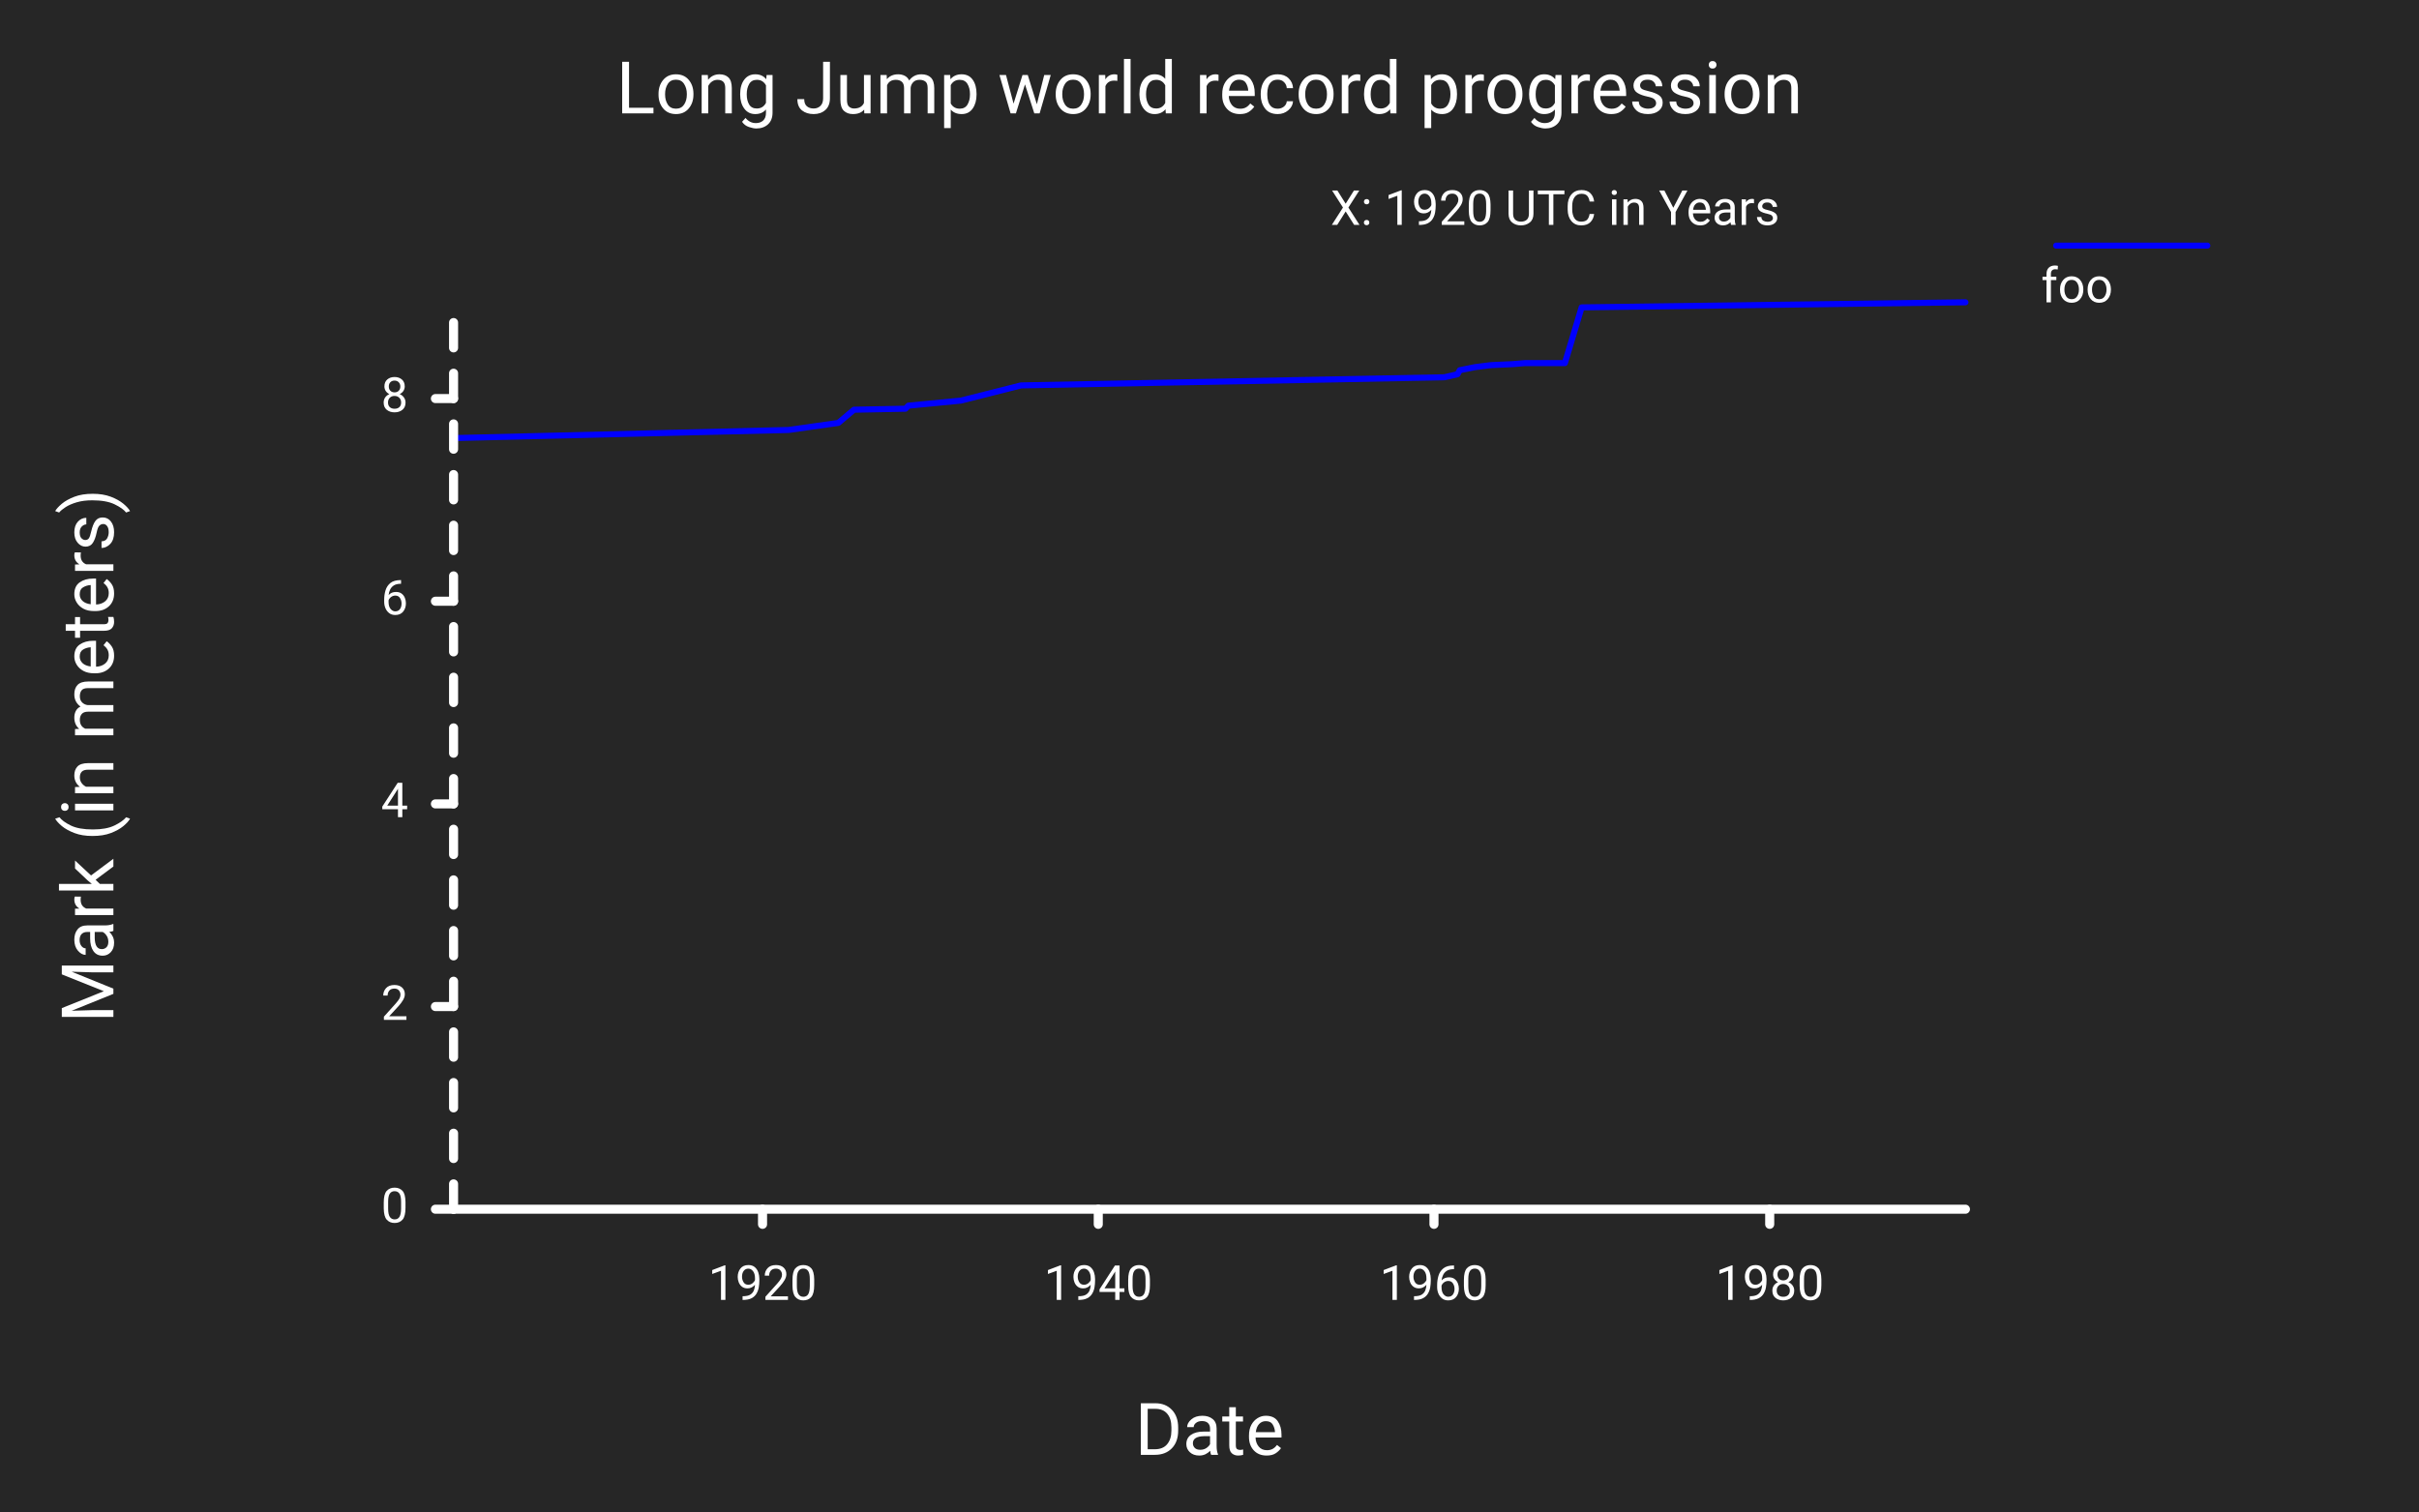
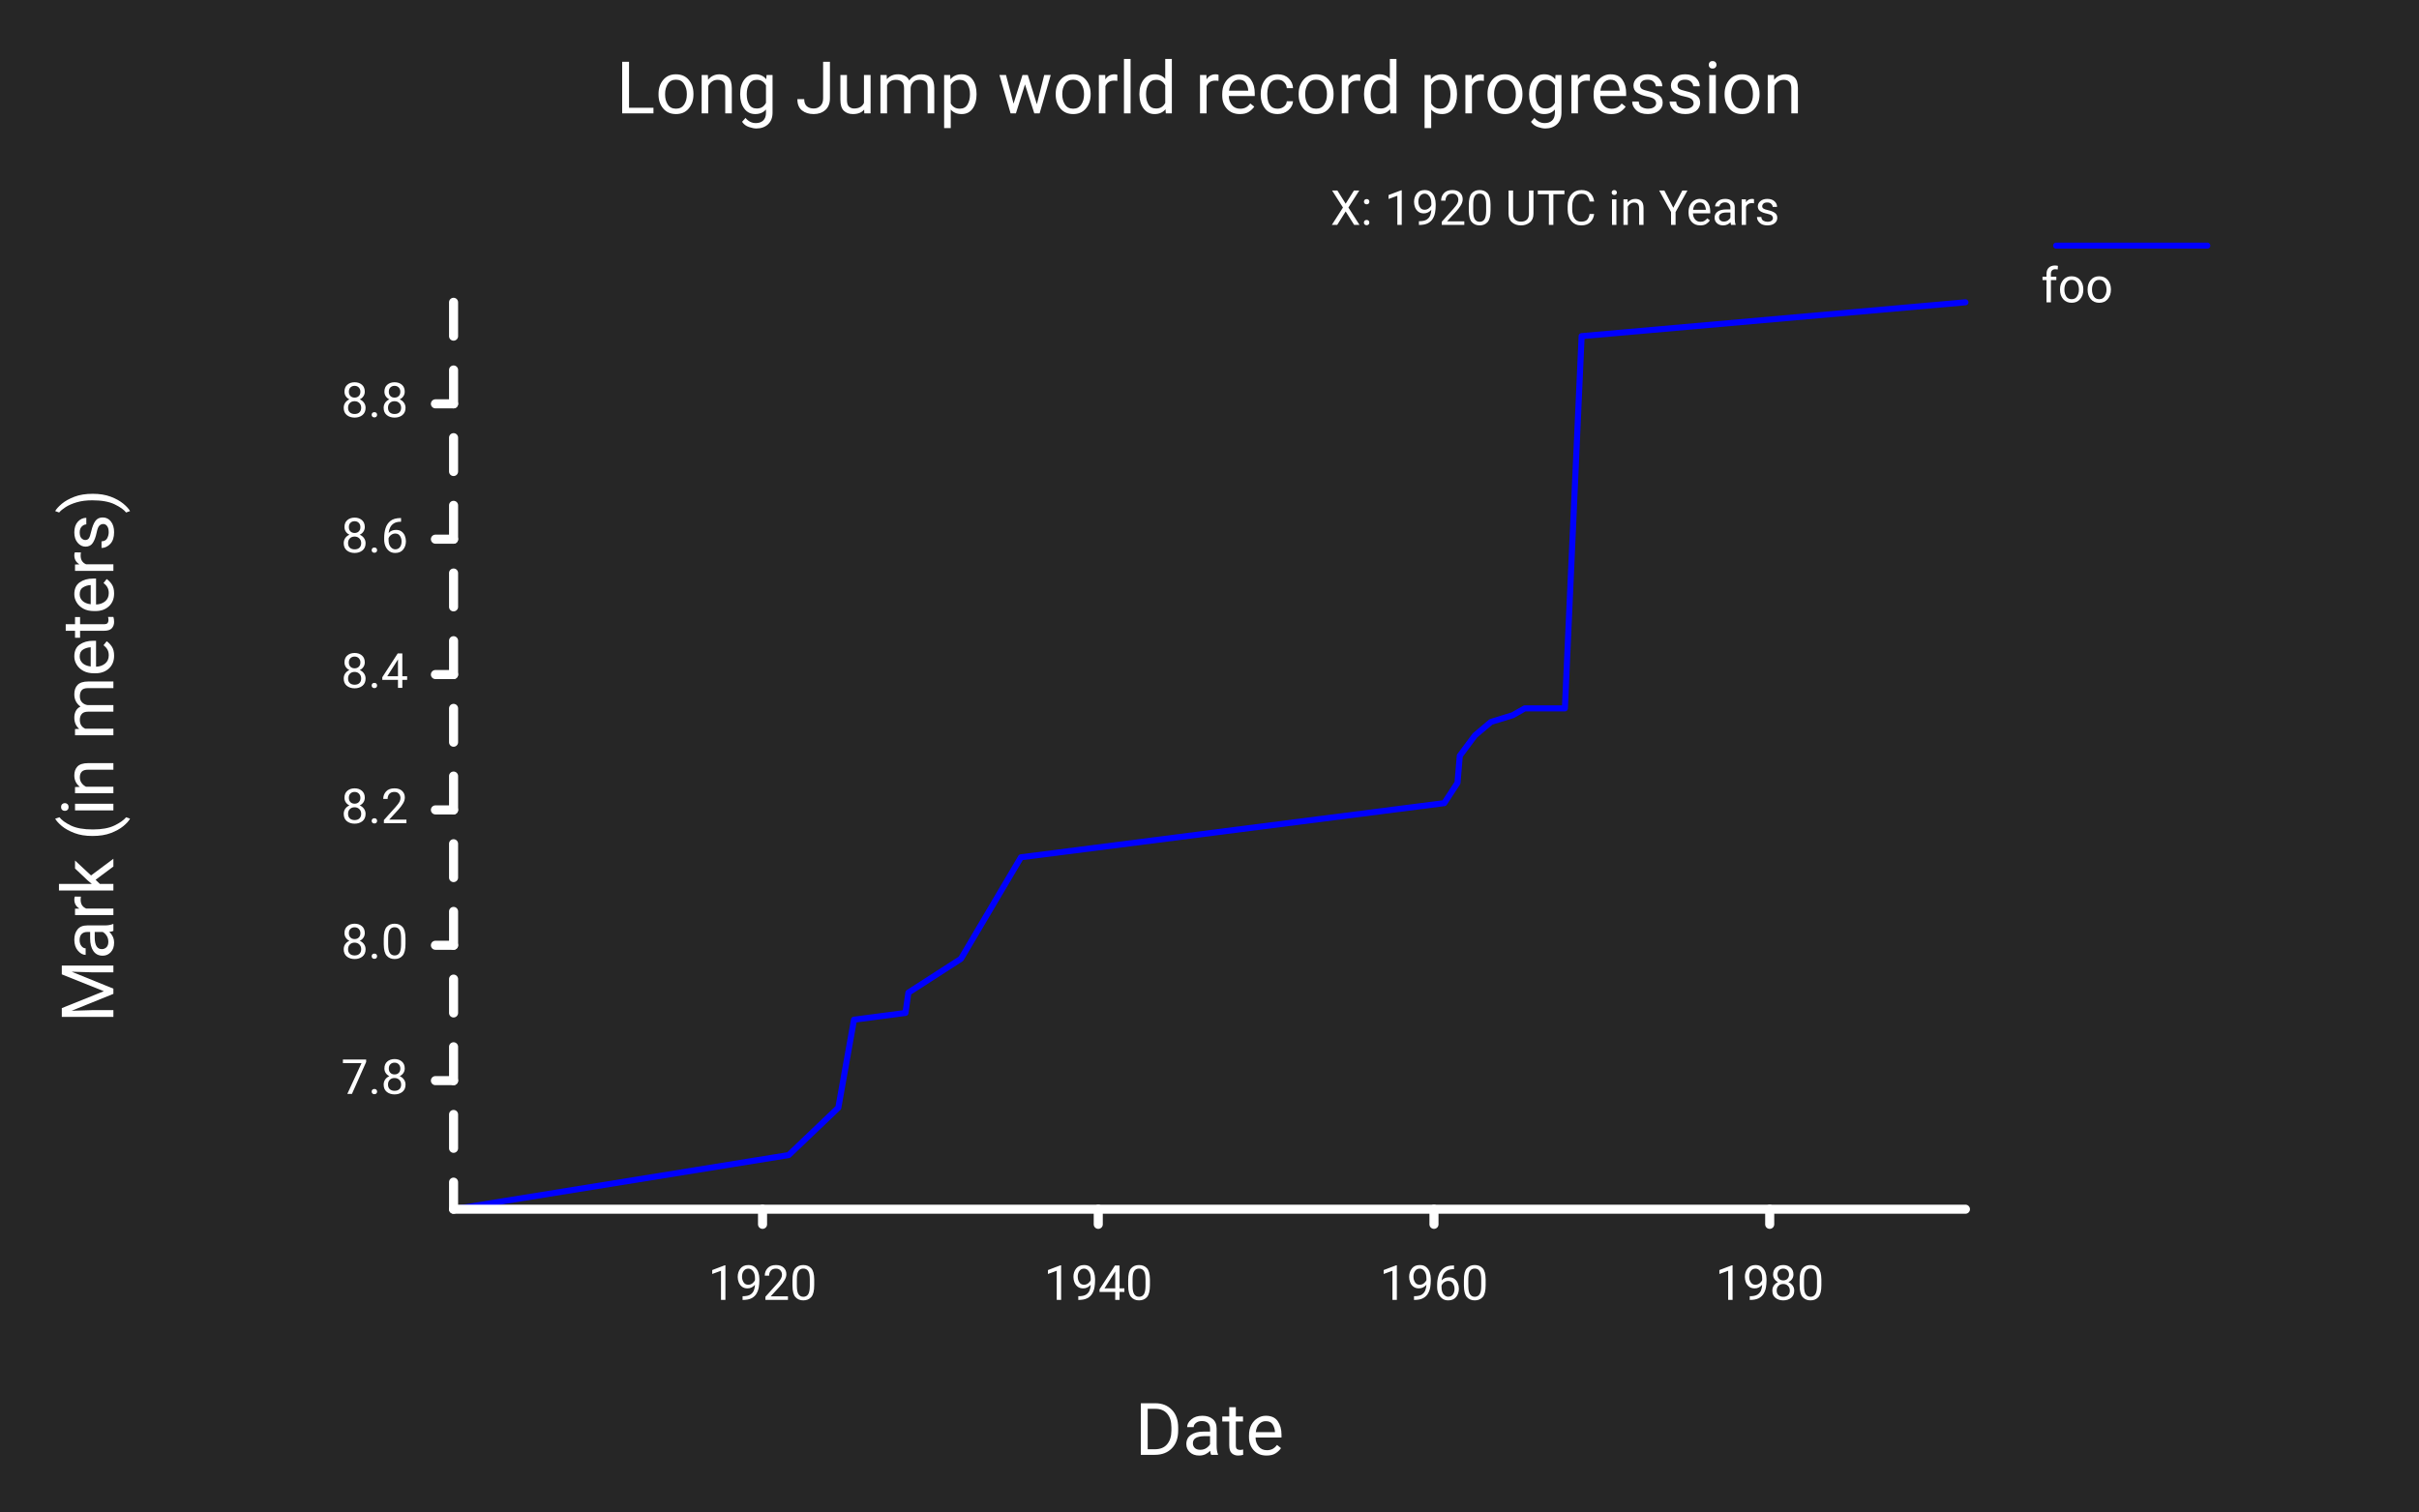
<svg xmlns="http://www.w3.org/2000/svg" class="poloto" width="800" height="500" viewBox="0 0 800 500">
  <style>.poloto{stroke-linecap:round;stroke-linejoin:round;font-family:Roboto,sans-serif;font-size:16px;}.poloto_background{fill:#262626;}.poloto_scatter{stroke-width:7}.poloto_tick_line{stroke:dimgray;stroke-width:0.5}.poloto_line{stroke-width:2}.poloto_text{fill: white;}.poloto_axis_lines{stroke: white;stroke-width:3;fill:none;stroke-dasharray:none}.poloto_title{font-size:24px;dominant-baseline:start;text-anchor:middle;}.poloto_xname{font-size:24px;dominant-baseline:start;text-anchor:middle;}.poloto_yname{font-size:24px;dominant-baseline:start;text-anchor:middle;}.poloto0stroke{stroke:blue;}.poloto1stroke{stroke:red;}.poloto2stroke{stroke:green;}.poloto3stroke{stroke:gold;}.poloto4stroke{stroke:aqua;}.poloto5stroke{stroke:lime;}.poloto6stroke{stroke:orange;}.poloto7stroke{stroke:chocolate;}.poloto0fill{fill:blue;}.poloto1fill{fill:red;}.poloto2fill{fill:green;}.poloto3fill{fill:gold;}.poloto4fill{fill:aqua;}.poloto5fill{fill:lime;}.poloto6fill{fill:orange;}.poloto7fill{fill:chocolate;}</style>
  <circle r="1e5" class="poloto_background" />
  <text class="poloto_text poloto_legend_text" x="675" y="100">foo</text>
  <line class="poloto_line poloto_legend_icon poloto0stroke poloto0legend" stroke="black" x1="680" x2="730" y1="81.25" y2="81.25" />
-   <path class="poloto_line poloto0stroke" fill="none" stroke="black" d=" M 150.00 144.92 L 260.83 142.23 L 277.25 139.89 L 282.43 135.53 L 299.45 135.20 L 300.42 134.19 L 317.80 132.51 L 337.65 127.49 L 477.64 124.80 L 482.02 123.80 L 482.78 122.46 L 487.78 121.45 L 493.09 120.78 L 500.32 120.45 L 504.26 120.11 L 517.53 120.11 L 523.07 101.68 L 650.00 100.00" />
+   <path class="poloto_line poloto0stroke" fill="none" stroke="black" d=" M 150.00 400.00 L 260.83 382.09 L 277.25 366.42 L 282.43 337.31 L 299.45 335.07 L 300.42 328.36 L 317.80 317.16 L 337.65 283.58 L 477.64 265.67 L 482.02 258.96 L 482.78 250.00 L 487.78 243.28 L 493.09 238.81 L 500.32 236.57 L 504.26 234.33 L 517.53 234.33 L 523.07 111.19 L 650.00 100.00" />
  <text class="poloto_labels poloto_text poloto_title" x="400" y="37.5">Long Jump world record progression</text>
  <text class="poloto_labels poloto_text poloto_xname" x="400" y="481.25">Date</text>
  <text class="poloto_labels poloto_text poloto_yname" transform="rotate(-90,37.5,250)" x="37.5" y="250">Mark (in meters)</text>
  <text class="poloto_tick_labels poloto_text" dominant-baseline="middle" text-anchor="start" x="440" y="70">X: 1920 UTC in Years</text>
  <line class="poloto_axis_lines" stroke="black" x1="252.183" x2="252.183" y1="400" y2="405" />
  <text class="poloto_tick_labels poloto_text" dominant-baseline="start" text-anchor="middle" x="252.183" y="430">1920</text>
  <line class="poloto_axis_lines" stroke="black" x1="363.211" x2="363.211" y1="400" y2="405" />
  <text class="poloto_tick_labels poloto_text" dominant-baseline="start" text-anchor="middle" x="363.211" y="430">1940</text>
  <line class="poloto_axis_lines" stroke="black" x1="474.239" x2="474.239" y1="400" y2="405" />
  <text class="poloto_tick_labels poloto_text" dominant-baseline="start" text-anchor="middle" x="474.239" y="430">1960</text>
  <line class="poloto_axis_lines" stroke="black" x1="585.268" x2="585.268" y1="400" y2="405" />
  <text class="poloto_tick_labels poloto_text" dominant-baseline="start" text-anchor="middle" x="585.268" y="430">1980</text>
  <text class="poloto_tick_labels poloto_text" dominant-baseline="middle" text-anchor="start" x="150" y="70" />
-   <line class="poloto_axis_lines" stroke="black" x1="150" x2="144" y1="400" y2="400" />
-   <text class="poloto_tick_labels poloto_text" dominant-baseline="middle" text-anchor="end" x="135" y="400">0</text>
-   <line class="poloto_axis_lines" stroke="black" x1="150" x2="144" y1="332.961" y2="332.961" />
-   <text class="poloto_tick_labels poloto_text" dominant-baseline="middle" text-anchor="end" x="135" y="332.961">2</text>
-   <line class="poloto_axis_lines" stroke="black" x1="150" x2="144" y1="265.922" y2="265.922" />
-   <text class="poloto_tick_labels poloto_text" dominant-baseline="middle" text-anchor="end" x="135" y="265.922">4</text>
-   <line class="poloto_axis_lines" stroke="black" x1="150" x2="144" y1="198.883" y2="198.883" />
-   <text class="poloto_tick_labels poloto_text" dominant-baseline="middle" text-anchor="end" x="135" y="198.883">6</text>
-   <line class="poloto_axis_lines" stroke="black" x1="150" x2="144" y1="131.844" y2="131.844" />
-   <text class="poloto_tick_labels poloto_text" dominant-baseline="middle" text-anchor="end" x="135" y="131.844">8</text>
+   <line class="poloto_axis_lines" stroke="black" x1="150" x2="144" y1="357.463" y2="357.463" />
+   <text class="poloto_tick_labels poloto_text" dominant-baseline="middle" text-anchor="end" x="135" y="357.463">7.8</text>
+   <line class="poloto_axis_lines" stroke="black" x1="150" x2="144" y1="312.687" y2="312.687" />
+   <text class="poloto_tick_labels poloto_text" dominant-baseline="middle" text-anchor="end" x="135" y="312.687">8.0</text>
+   <line class="poloto_axis_lines" stroke="black" x1="150" x2="144" y1="267.91" y2="267.91" />
+   <text class="poloto_tick_labels poloto_text" dominant-baseline="middle" text-anchor="end" x="135" y="267.91">8.2</text>
+   <line class="poloto_axis_lines" stroke="black" x1="150" x2="144" y1="223.134" y2="223.134" />
+   <text class="poloto_tick_labels poloto_text" dominant-baseline="middle" text-anchor="end" x="135" y="223.134">8.4</text>
+   <line class="poloto_axis_lines" stroke="black" x1="150" x2="144" y1="178.358" y2="178.358" />
+   <text class="poloto_tick_labels poloto_text" dominant-baseline="middle" text-anchor="end" x="135" y="178.358">8.6</text>
+   <line class="poloto_axis_lines" stroke="black" x1="150" x2="144" y1="133.582" y2="133.582" />
+   <text class="poloto_tick_labels poloto_text" dominant-baseline="middle" text-anchor="end" x="135" y="133.582">8.8</text>
  <path stroke="black" fill="none" class="poloto_axis_lines" d=" M 150 400 L 650 400" />
-   <path stroke="black" fill="none" class="poloto_axis_lines" style="stroke-dasharray:8.38;stroke-dashoffset:-0;" d=" M 150 400 L 150 100" />
+   <path stroke="black" fill="none" class="poloto_axis_lines" style="stroke-dasharray:11.194;stroke-dashoffset:-42.537;" d=" M 150 400 L 150 100" />
</svg>
